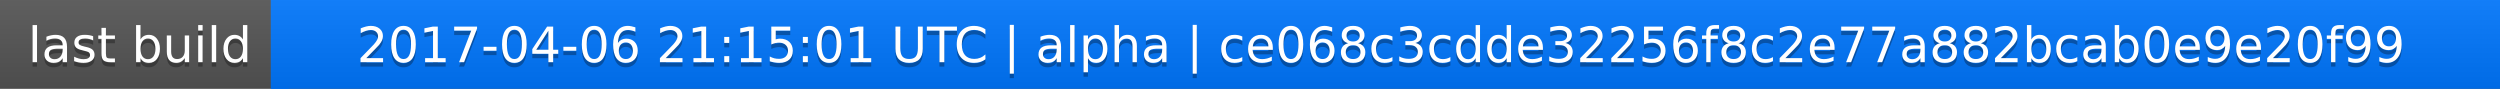
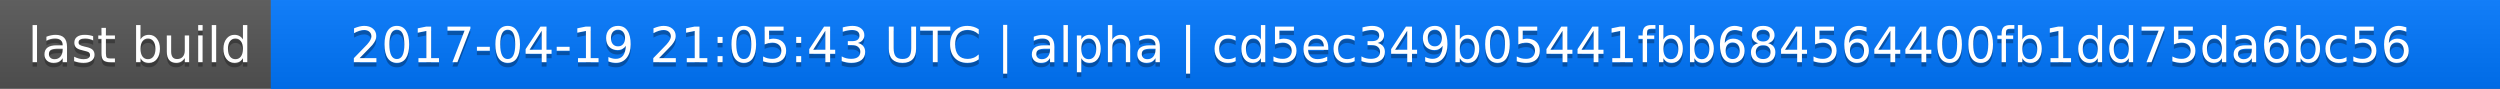
<svg xmlns="http://www.w3.org/2000/svg" width="563" height="20">
  <linearGradient id="a" x2="0" y2="100%">
    <stop offset="0" stop-color="#bbb" stop-opacity=".1" />
    <stop offset="1" stop-opacity=".1" />
  </linearGradient>
  <rect rx="0" width="563" height="20" fill="#555" />
  <rect rx="0" x="61" width="502" height="20" fill="#07f" />
  <path fill="#07f" d="M61 0h4v20h-4z" />
  <rect rx="0" width="563" height="20" fill="url(#a)" />
  <g fill="#fff" text-anchor="middle" font-family="DejaVu Sans,Verdana,Geneva,sans-serif" font-size="11">
    <text x="31.5" y="15" fill="#010101" fill-opacity=".3">last build</text>
    <text x="31.5" y="14">last build</text>
-     <text x="311" y="15" fill="#010101" fill-opacity=".3">2017-04-06 21:15:01 UTC | alpha | ce068c3cdde32256f8c2e77a882bcab0e9e20f99</text>
-     <text x="311" y="14">2017-04-06 21:15:01 UTC | alpha | ce068c3cdde32256f8c2e77a882bcab0e9e20f99</text>
+     <text x="311" y="15" fill="#010101" fill-opacity=".3">2017-04-19 21:05:43 UTC | alpha | cd5ec349b05441fbb684564400fb1dd75da6bc56</text>
+     <text x="311" y="14">2017-04-19 21:05:43 UTC | alpha | cd5ec349b05441fbb684564400fb1dd75da6bc56</text>
  </g>
</svg>
